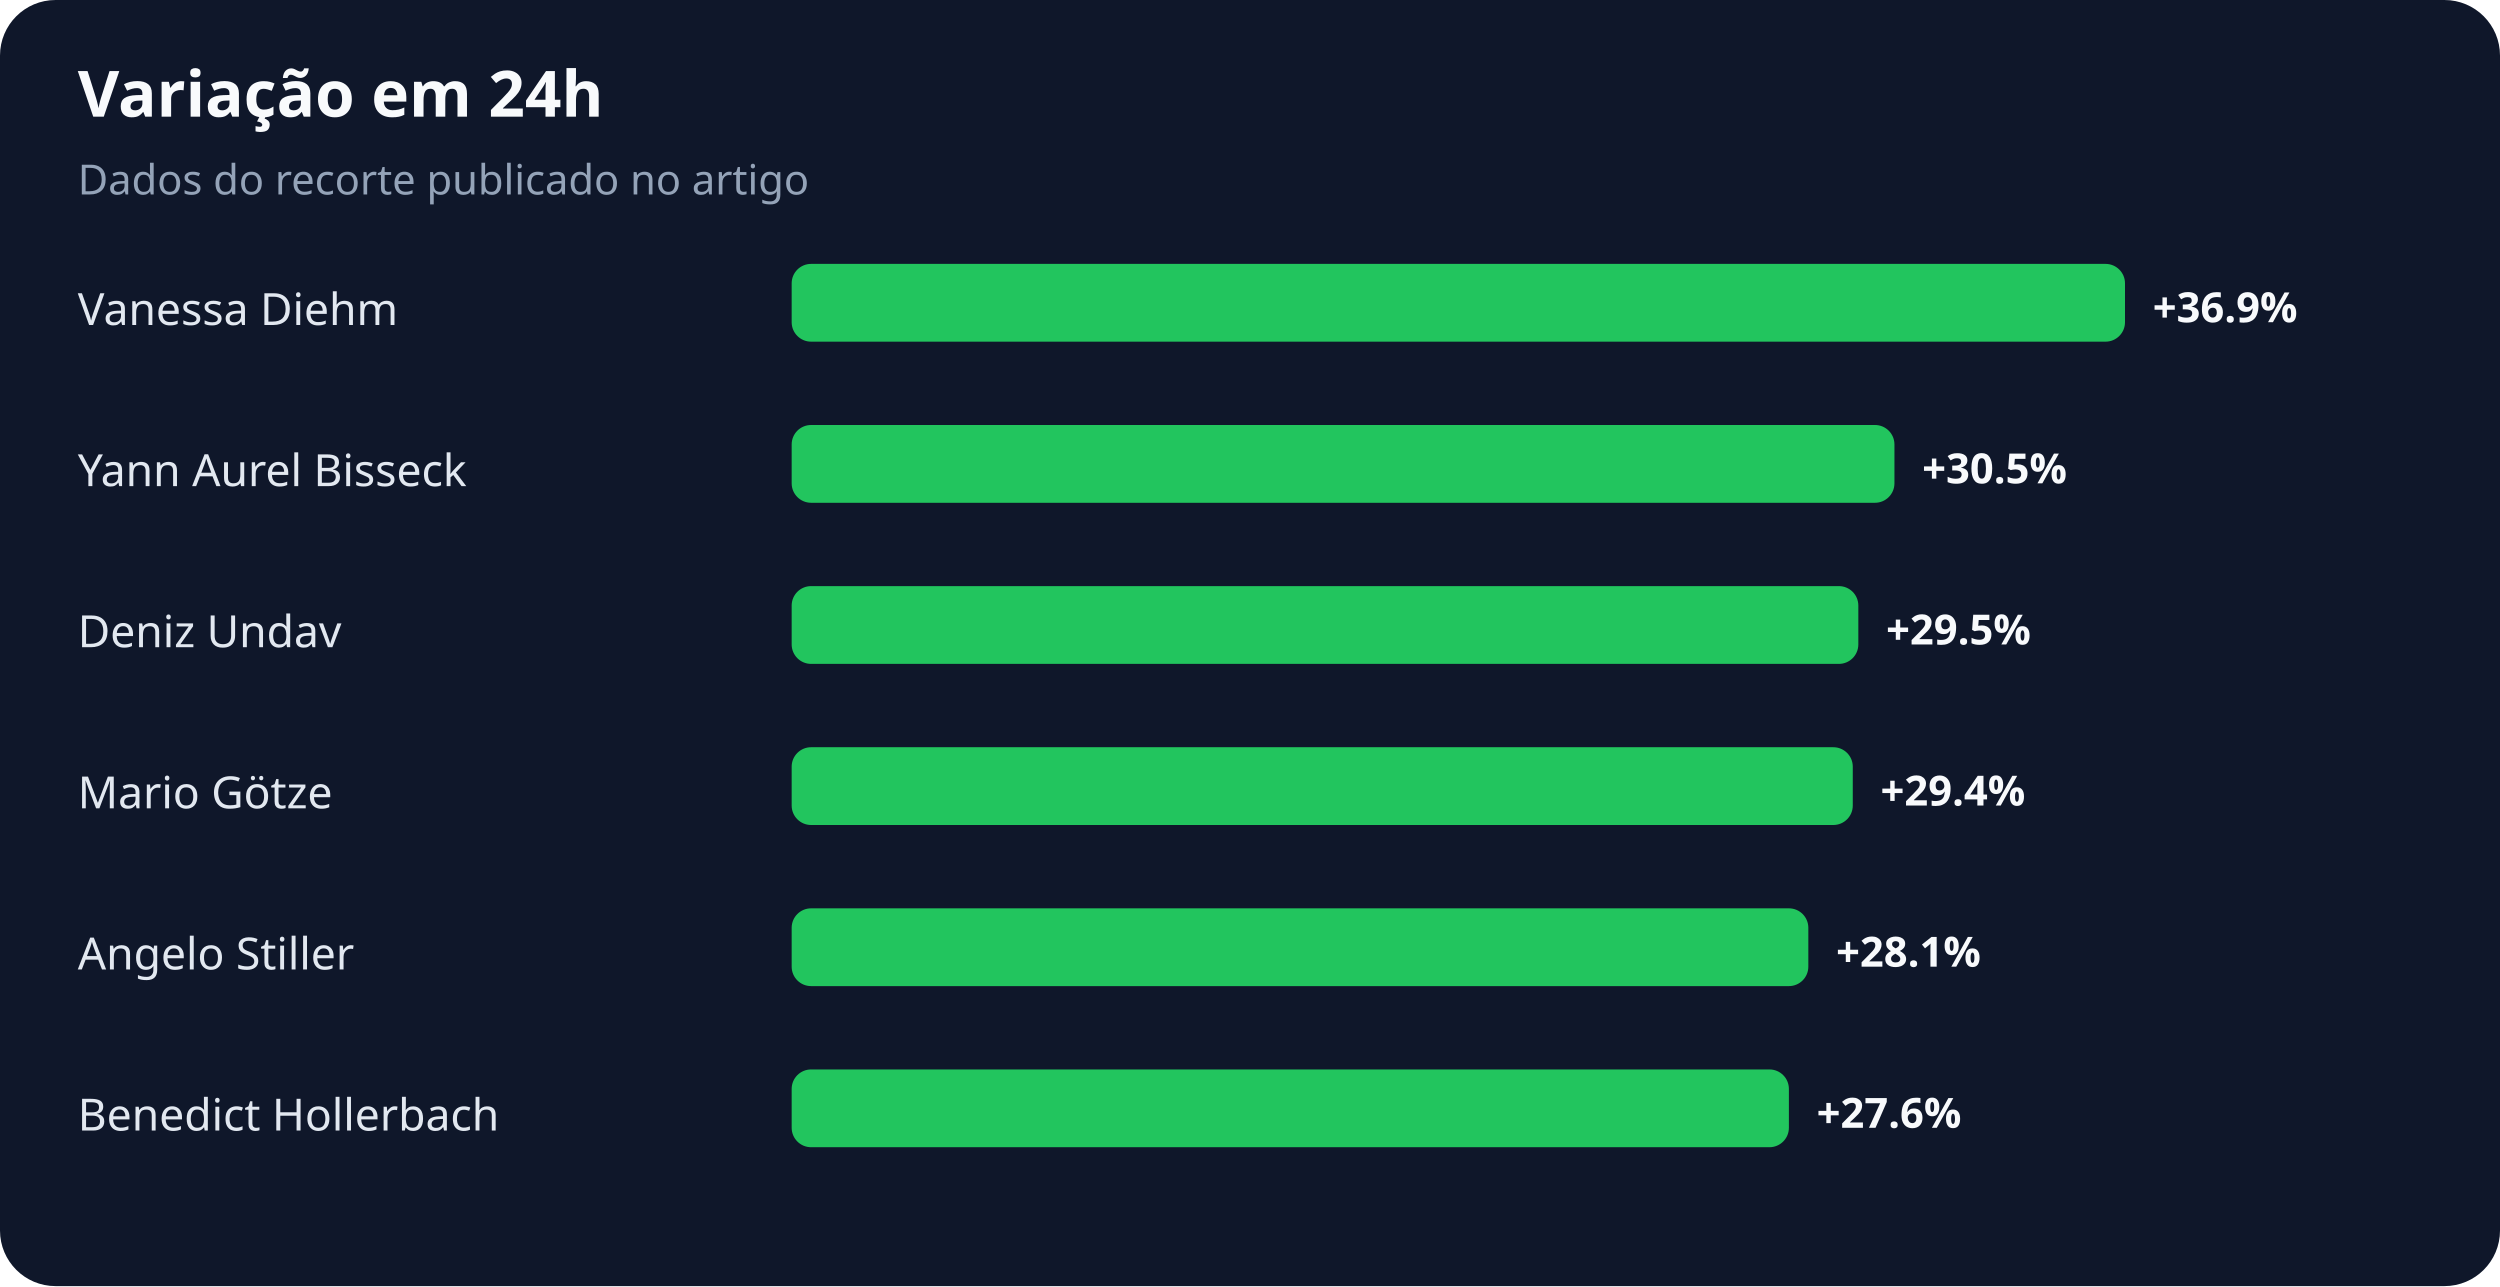
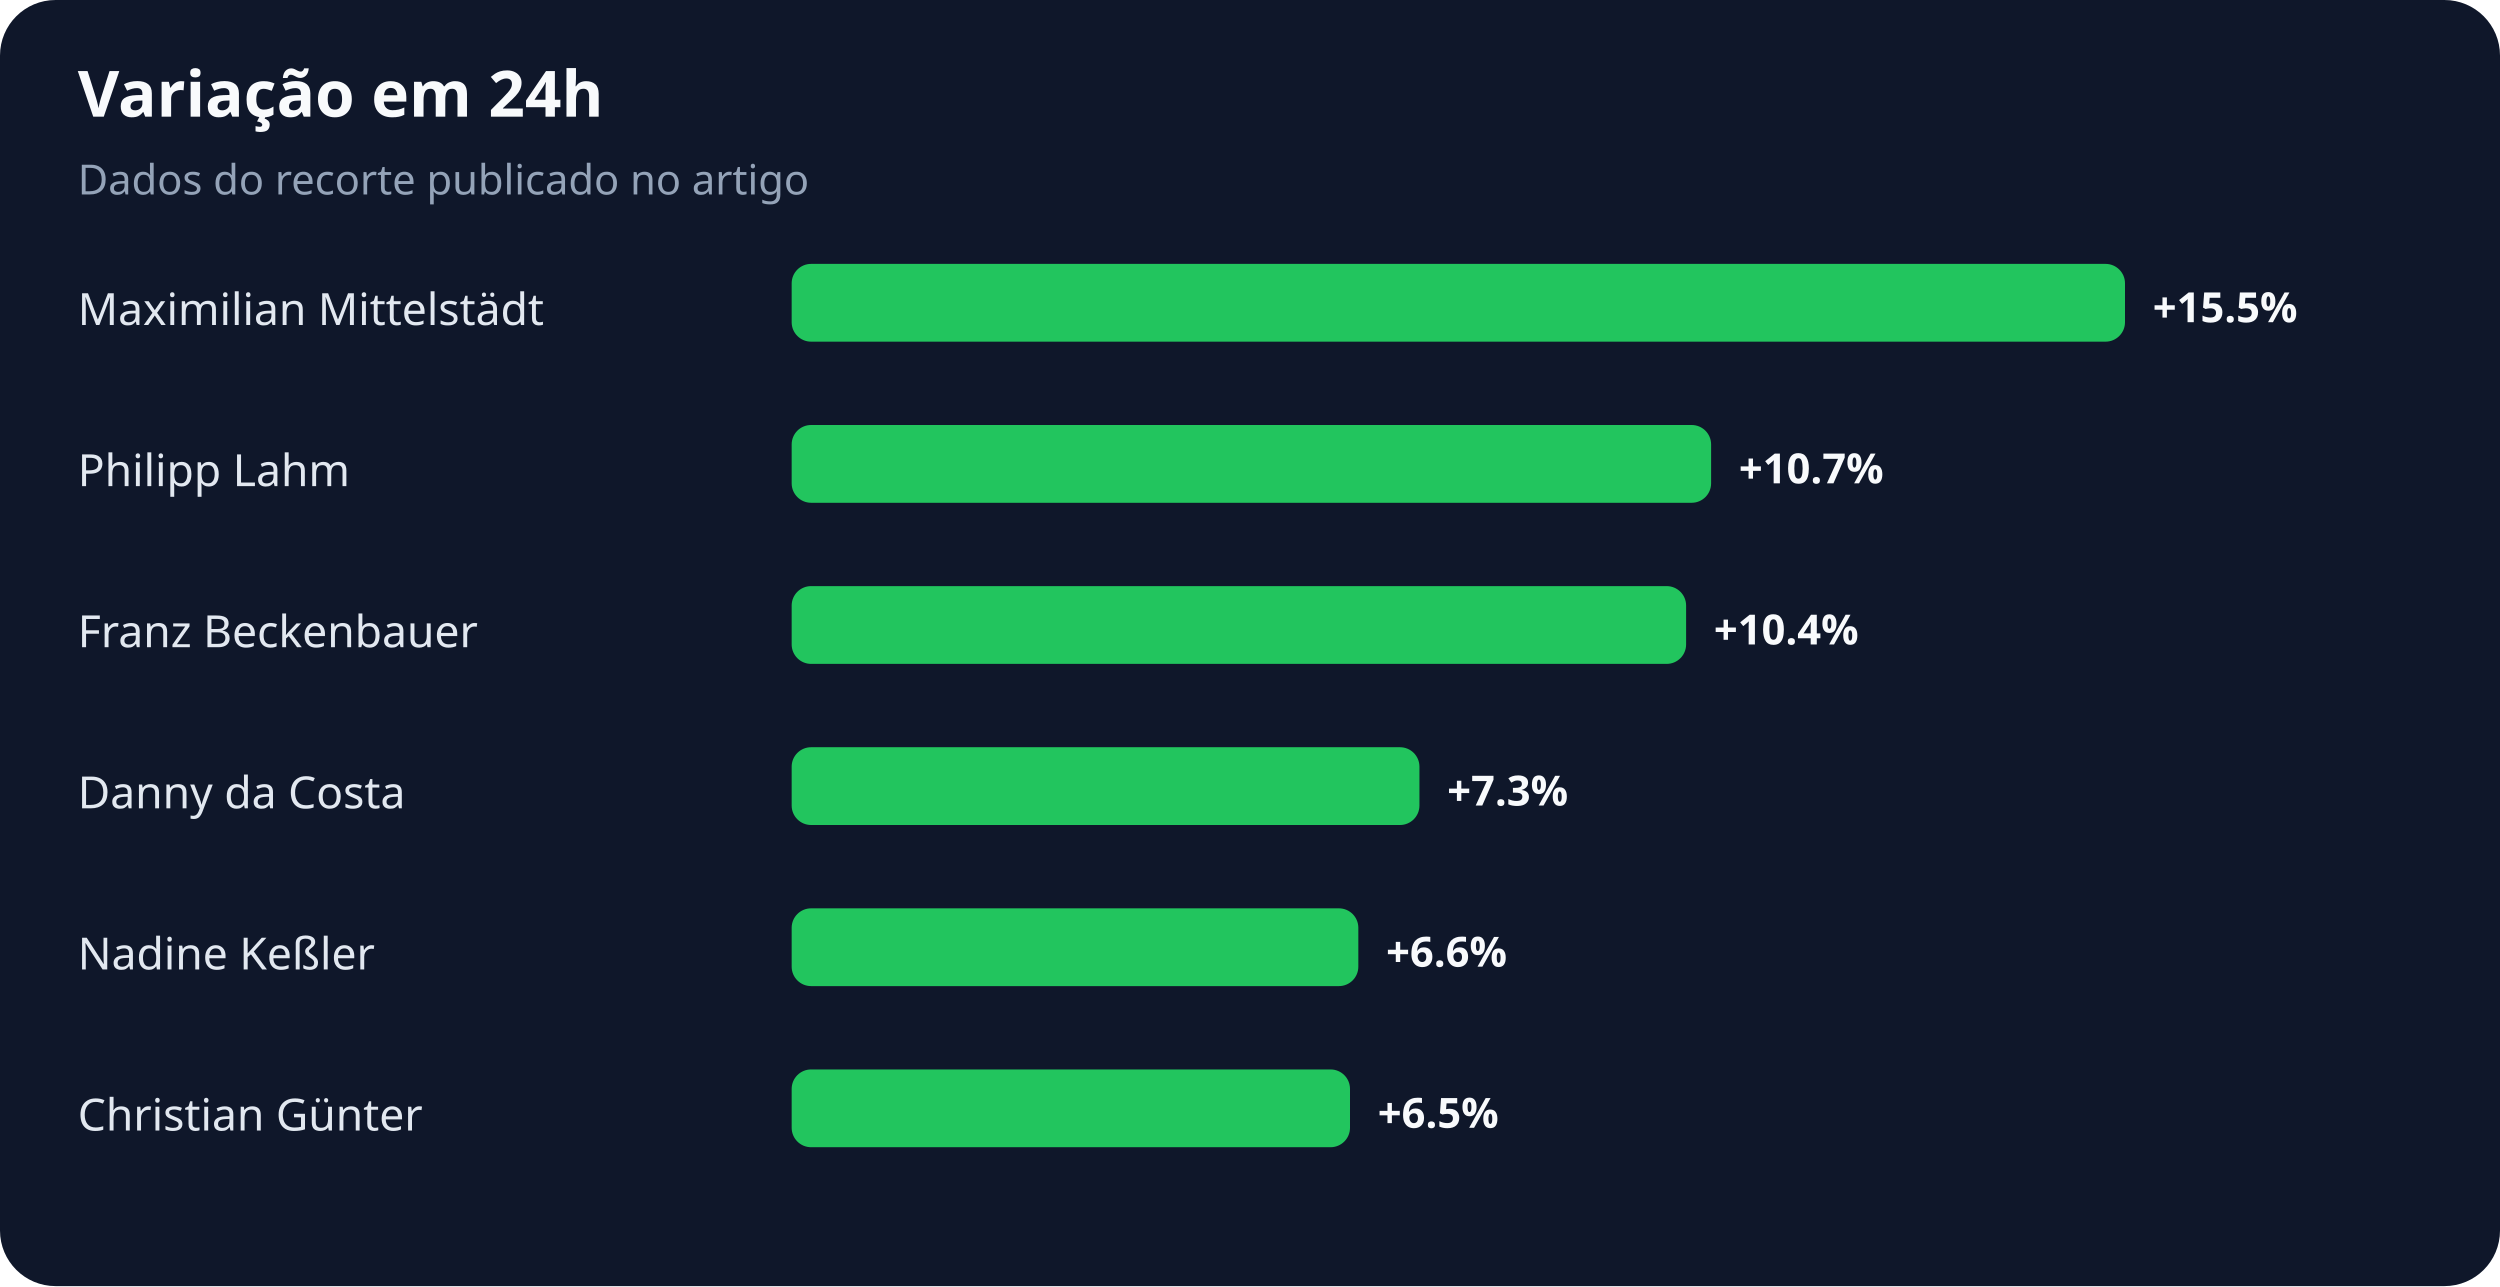
<svg xmlns="http://www.w3.org/2000/svg" width="900" height="463" viewBox="0 0 900 463" role="img" aria-labelledby="title desc">
  <rect width="100%" height="100%" rx="20" fill="#0f172a" />
  <text x="28" y="42" fill="#f8fafc" font-family="system-ui,sans-serif" font-size="23" font-weight="700">Variação em 24h</text>
  <text x="28" y="70" fill="#94a3b8" font-family="system-ui,sans-serif" font-size="15">Dados do recorte publicado no artigo</text>
-   <text x="28" y="117" fill="#e2e8f0" font-family="system-ui,sans-serif" font-size="16">Vanessa Diehm</text>
+   <text x="28" y="117" fill="#e2e8f0" font-family="system-ui,sans-serif" font-size="16">Maximilian Mittelstädt</text>
  <rect x="285" y="95" width="480" height="28" rx="7" fill="#22c55e" />
-   <text x="775" y="116" fill="#f8fafc" font-family="system-ui,sans-serif" font-size="15" font-weight="700">+36.9%</text>
-   <text x="28" y="175" fill="#e2e8f0" font-family="system-ui,sans-serif" font-size="16">Yann Aurel Bisseck</text>
-   <rect x="285" y="153" width="397" height="28" rx="7" fill="#22c55e" />
-   <text x="692" y="174" fill="#f8fafc" font-family="system-ui,sans-serif" font-size="15" font-weight="700">+30.5%</text>
-   <text x="28" y="233" fill="#e2e8f0" font-family="system-ui,sans-serif" font-size="16">Deniz Undav</text>
-   <rect x="285" y="211" width="384" height="28" rx="7" fill="#22c55e" />
-   <text x="679" y="232" fill="#f8fafc" font-family="system-ui,sans-serif" font-size="15" font-weight="700">+29.5%</text>
-   <text x="28" y="291" fill="#e2e8f0" font-family="system-ui,sans-serif" font-size="16">Mario Götze</text>
-   <rect x="285" y="269" width="382" height="28" rx="7" fill="#22c55e" />
-   <text x="677" y="290" fill="#f8fafc" font-family="system-ui,sans-serif" font-size="15" font-weight="700">+29.4%</text>
-   <text x="28" y="349" fill="#e2e8f0" font-family="system-ui,sans-serif" font-size="16">Angelo Stiller</text>
-   <rect x="285" y="327" width="366" height="28" rx="7" fill="#22c55e" />
-   <text x="661" y="348" fill="#f8fafc" font-family="system-ui,sans-serif" font-size="15" font-weight="700">+28.1%</text>
-   <text x="28" y="407" fill="#e2e8f0" font-family="system-ui,sans-serif" font-size="16">Benedict Hollerbach</text>
-   <rect x="285" y="385" width="359" height="28" rx="7" fill="#22c55e" />
-   <text x="654" y="406" fill="#f8fafc" font-family="system-ui,sans-serif" font-size="15" font-weight="700">+27.6%</text>
+   <text x="775" y="116" fill="#f8fafc" font-family="system-ui,sans-serif" font-size="15" font-weight="700">+15.5%</text>
+   <text x="28" y="175" fill="#e2e8f0" font-family="system-ui,sans-serif" font-size="16">Philipp Lahm</text>
+   <rect x="285" y="153" width="331" height="28" rx="7" fill="#22c55e" />
+   <text x="626" y="174" fill="#f8fafc" font-family="system-ui,sans-serif" font-size="15" font-weight="700">+10.7%</text>
+   <text x="28" y="233" fill="#e2e8f0" font-family="system-ui,sans-serif" font-size="16">Franz Beckenbauer</text>
+   <rect x="285" y="211" width="322" height="28" rx="7" fill="#22c55e" />
+   <text x="617" y="232" fill="#f8fafc" font-family="system-ui,sans-serif" font-size="15" font-weight="700">+10.4%</text>
+   <text x="28" y="291" fill="#e2e8f0" font-family="system-ui,sans-serif" font-size="16">Danny da Costa</text>
+   <rect x="285" y="269" width="226" height="28" rx="7" fill="#22c55e" />
+   <text x="521" y="290" fill="#f8fafc" font-family="system-ui,sans-serif" font-size="15" font-weight="700">+7.3%</text>
+   <text x="28" y="349" fill="#e2e8f0" font-family="system-ui,sans-serif" font-size="16">Nadine Keßler</text>
+   <rect x="285" y="327" width="204" height="28" rx="7" fill="#22c55e" />
+   <text x="499" y="348" fill="#f8fafc" font-family="system-ui,sans-serif" font-size="15" font-weight="700">+6.6%</text>
+   <text x="28" y="407" fill="#e2e8f0" font-family="system-ui,sans-serif" font-size="16">Christian Günter</text>
+   <rect x="285" y="385" width="201" height="28" rx="7" fill="#22c55e" />
+   <text x="496" y="406" fill="#f8fafc" font-family="system-ui,sans-serif" font-size="15" font-weight="700">+6.5%</text>
</svg>
